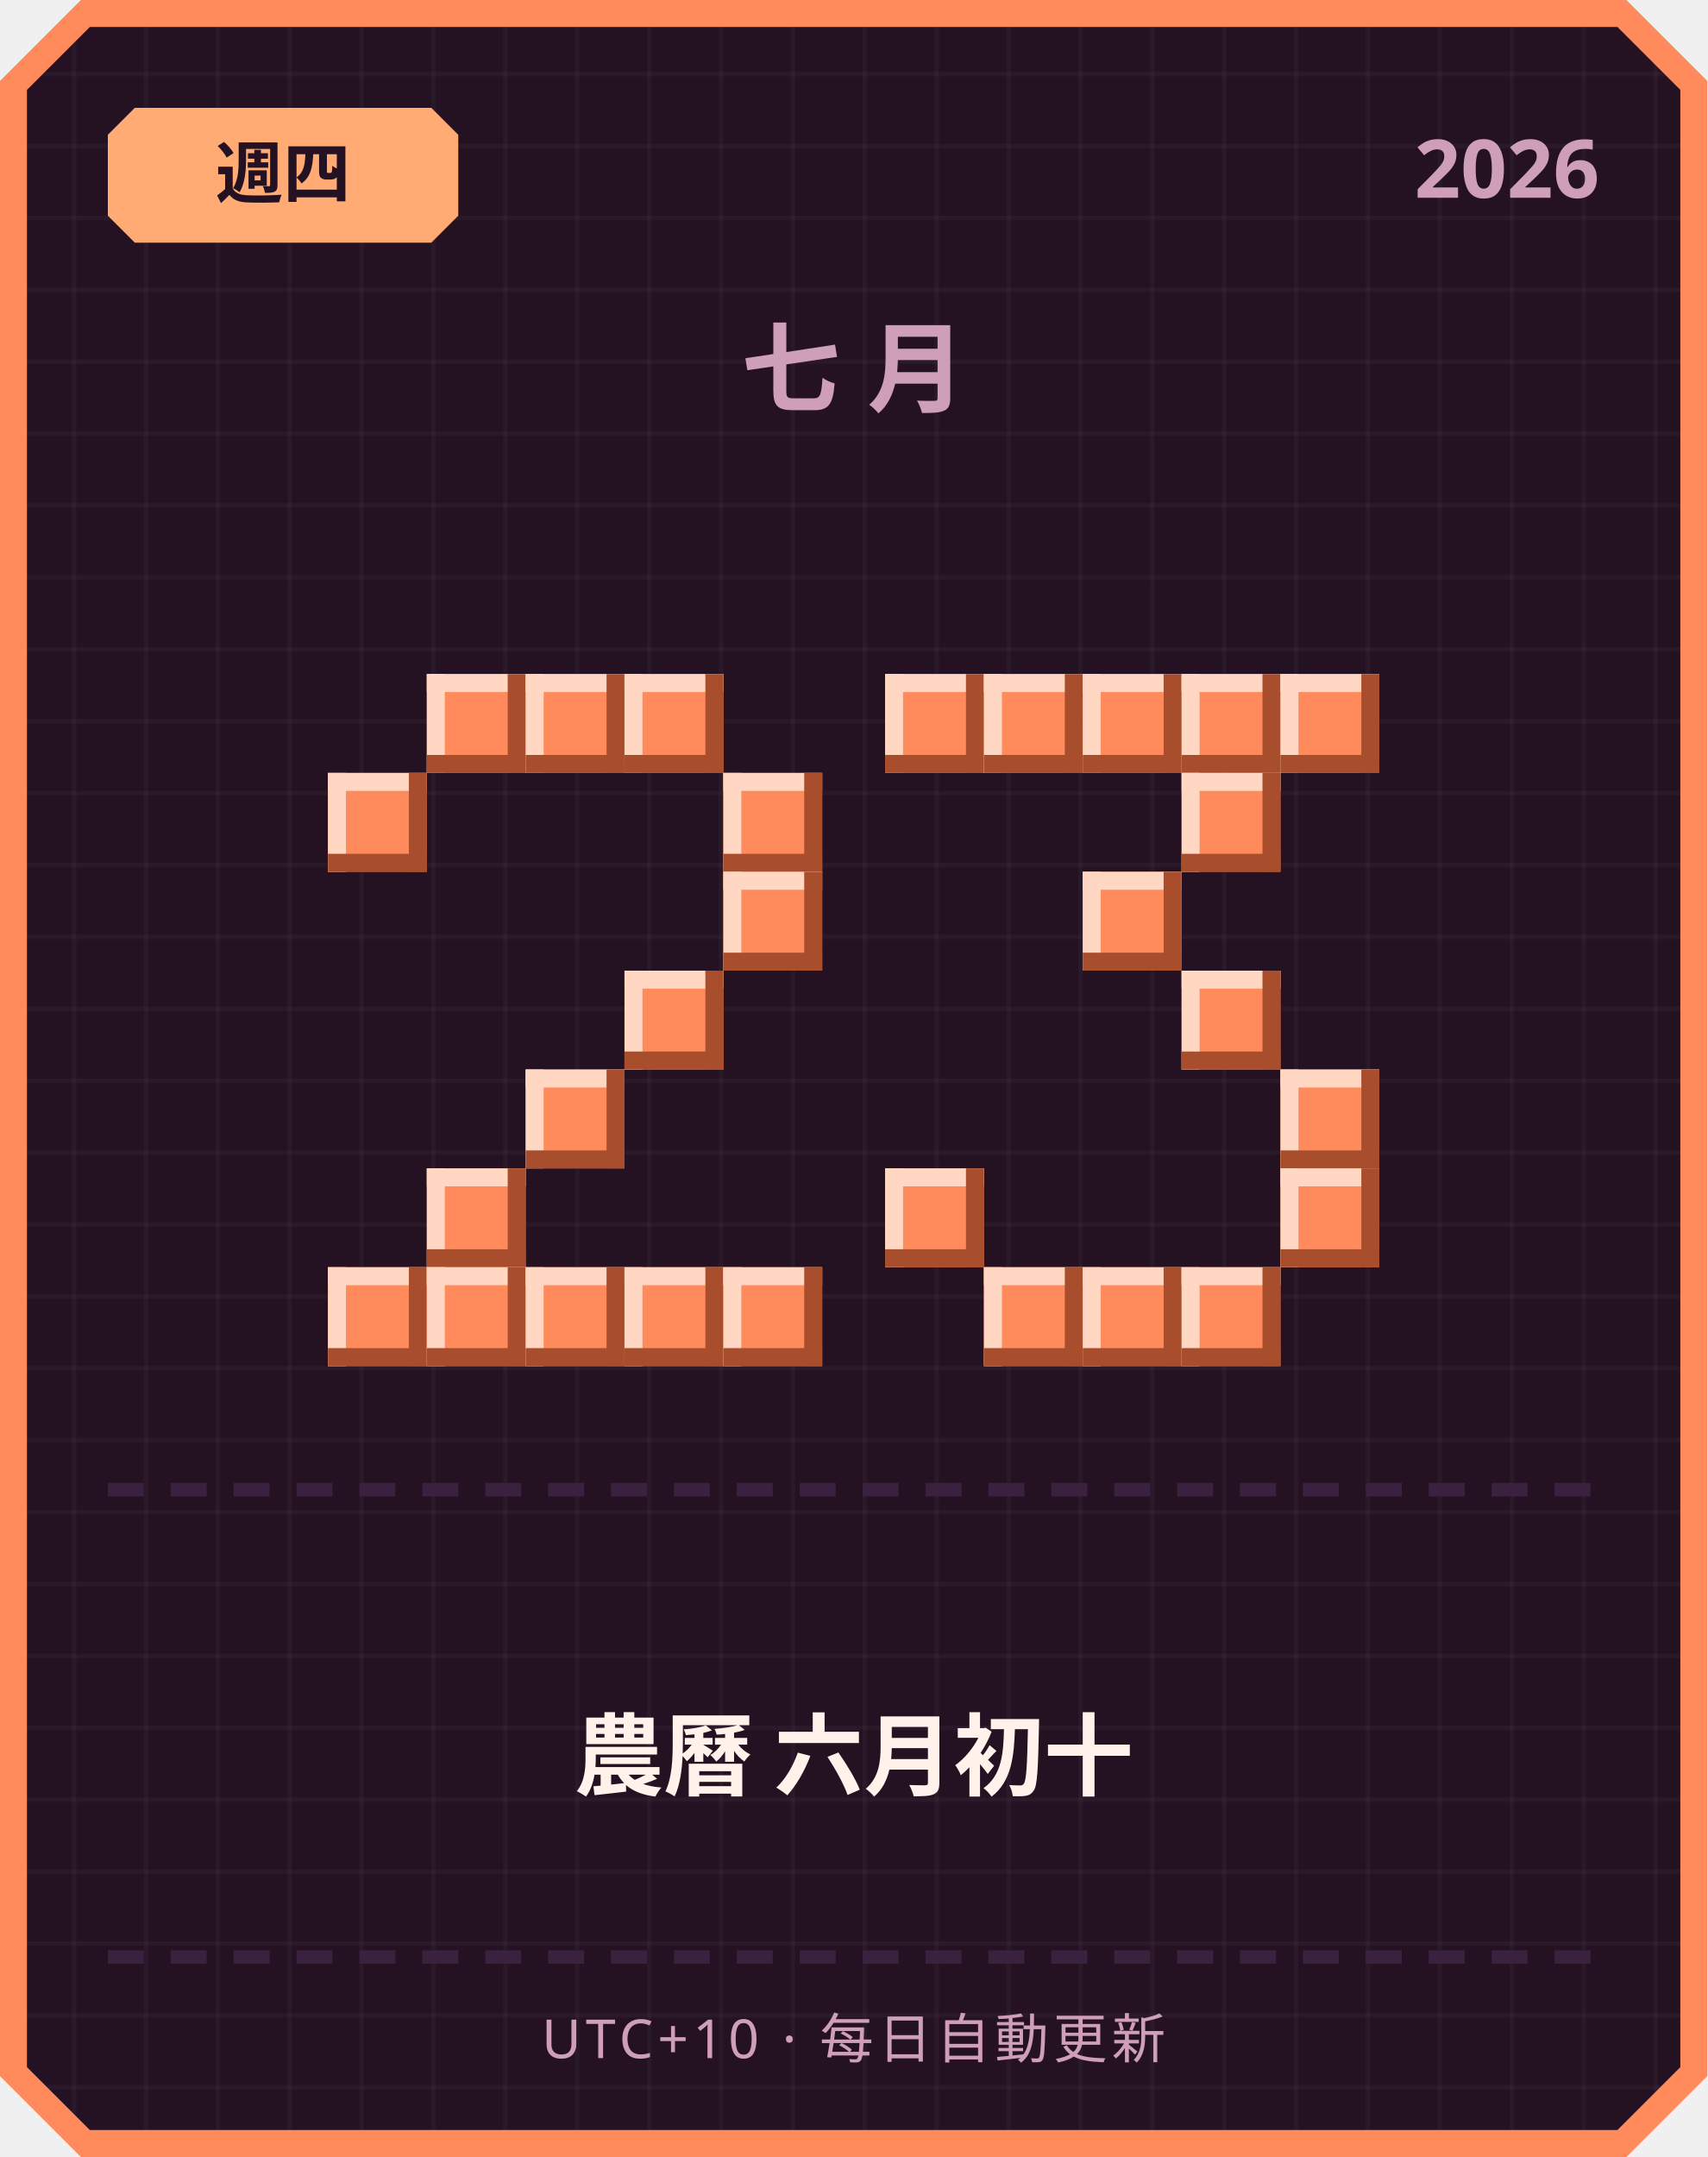
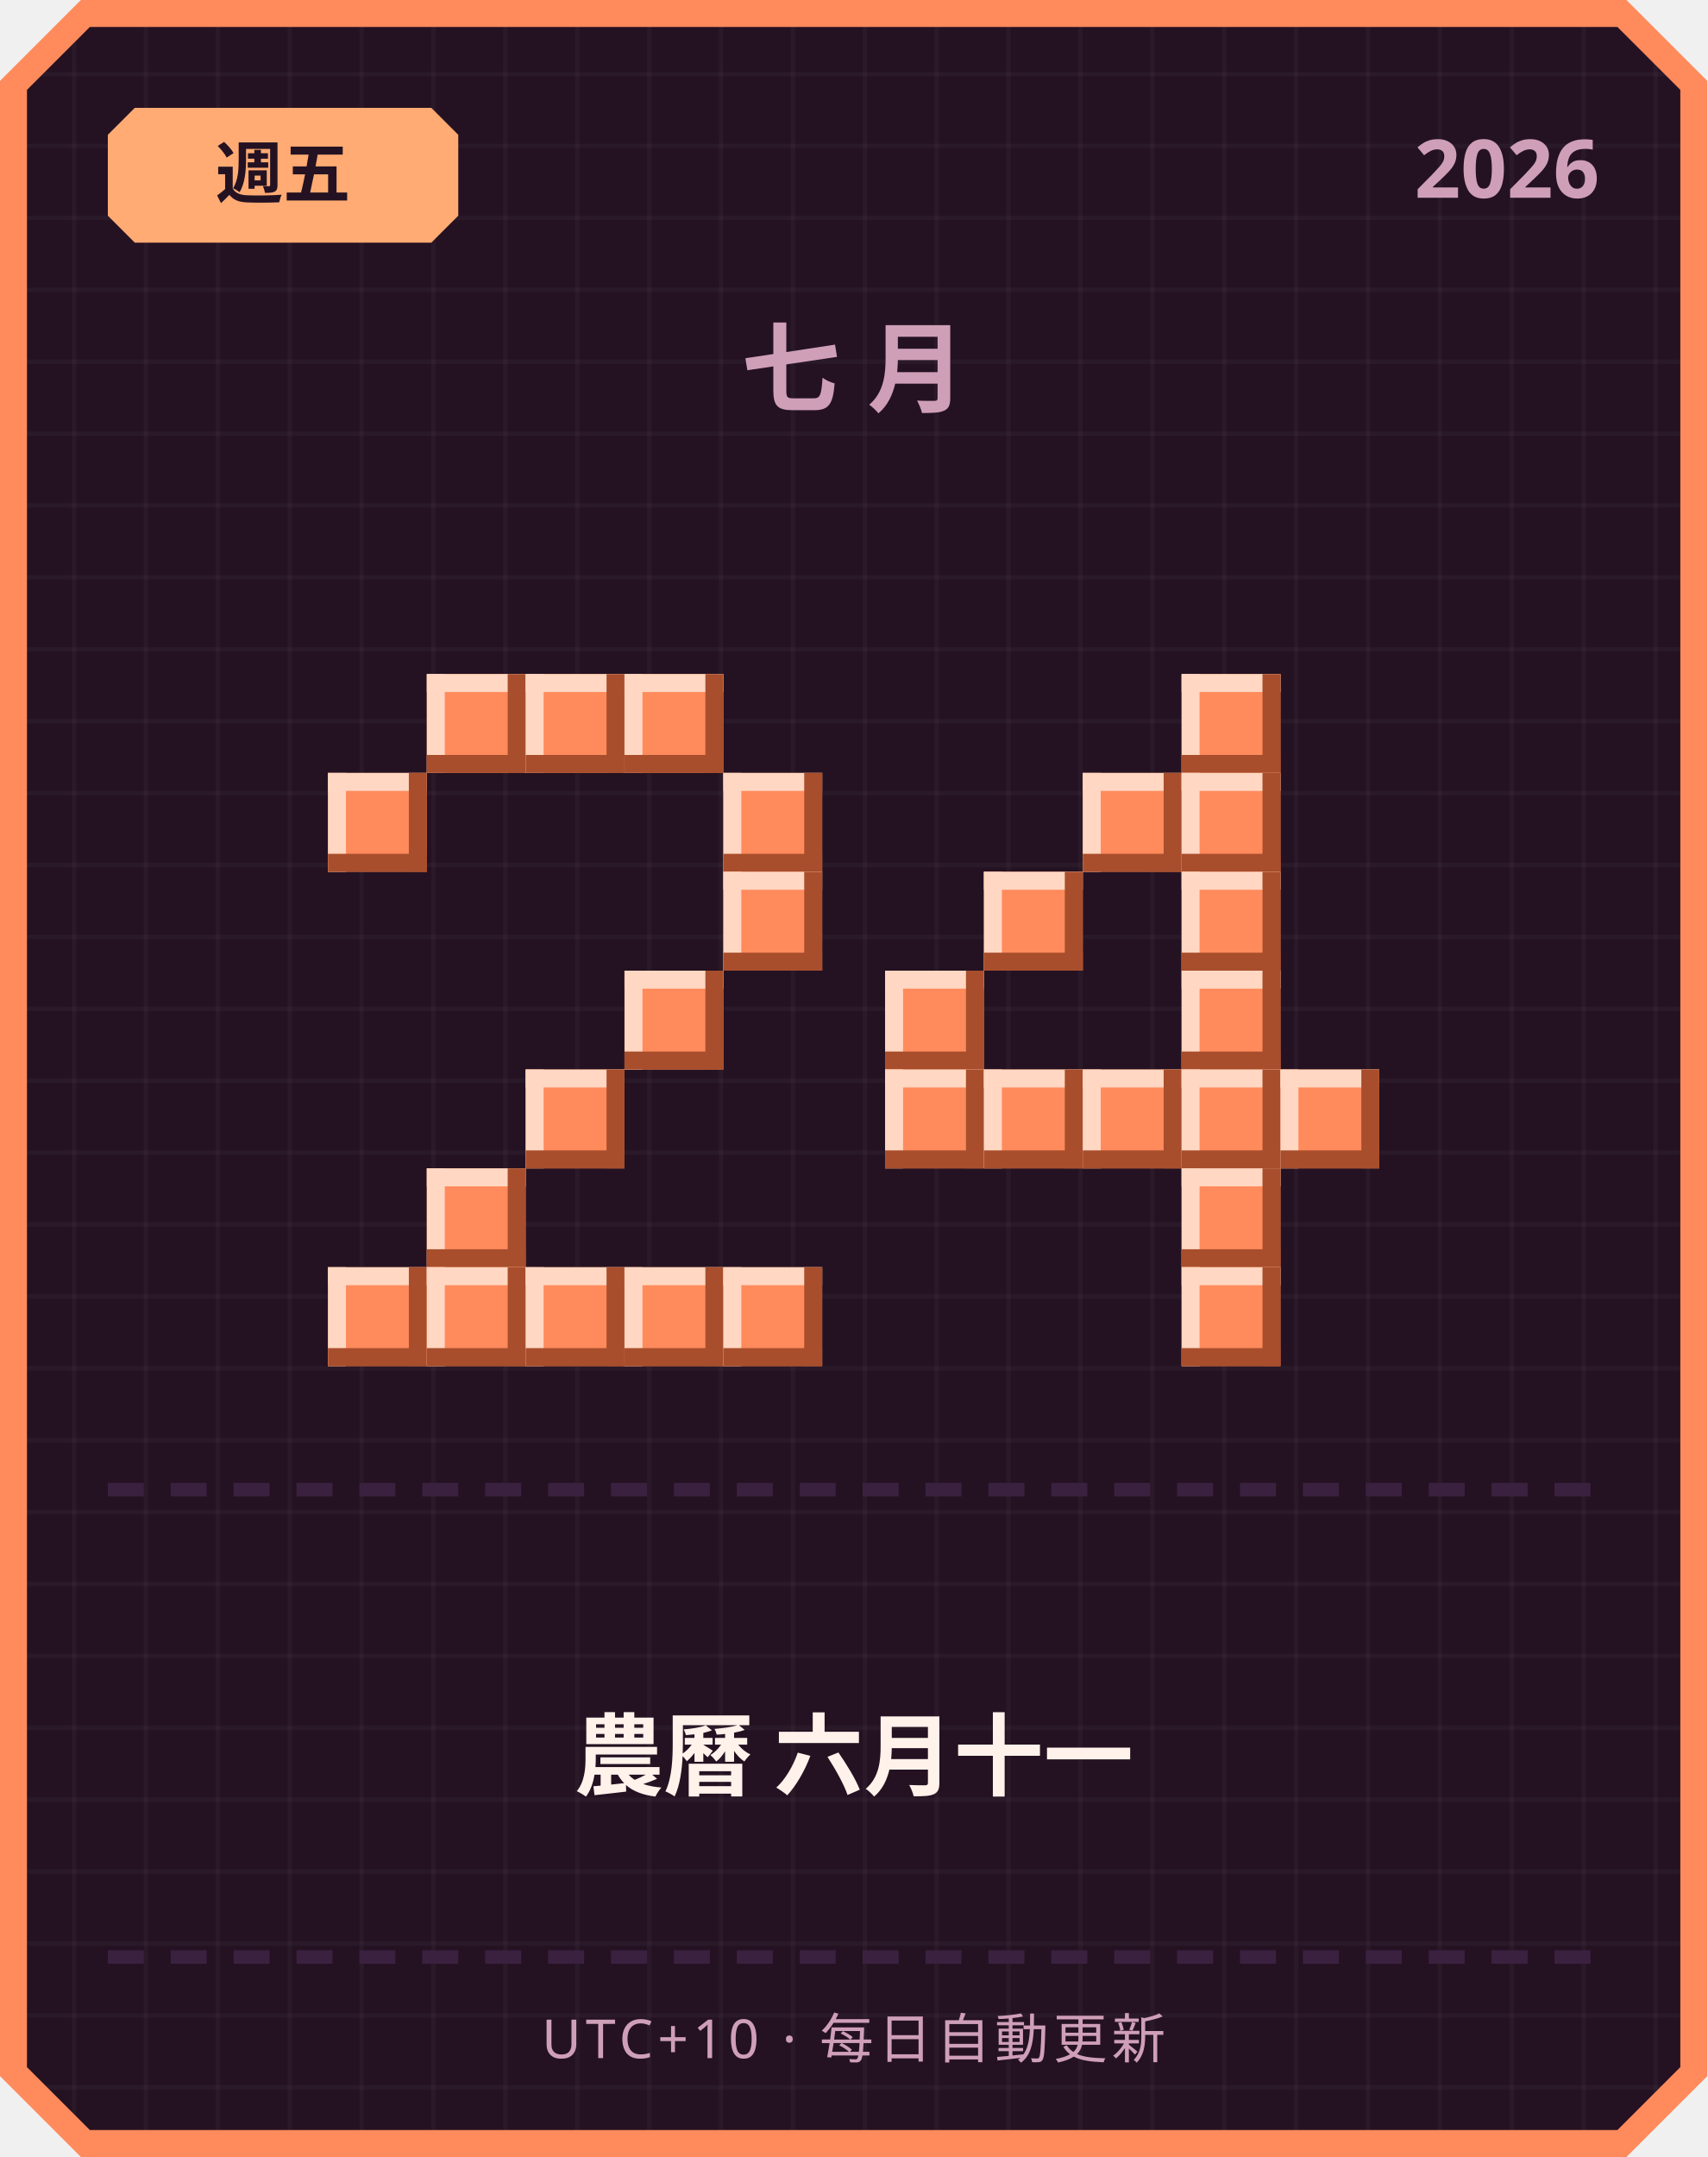
<svg xmlns="http://www.w3.org/2000/svg" width="380" height="480" viewBox="0 0 380 480">
  <defs>
    <pattern id="grid" width="16" height="16" patternUnits="userSpaceOnUse">
      <rect width="16" height="16" fill="#241222" />
      <rect width="1" height="16" fill="#ffffff" opacity="0.03" />
      <rect width="16" height="1" fill="#ffffff" opacity="0.03" />
    </pattern>
  </defs>
  <path d="M 18,0 L 362,0 L 380,18 L 380,462 L 362,480 L 18,480 L 0,462 L 0,18 Z" fill="#ff8a5c" />
  <path d="M 20,6 L 360,6 L 374,20 L 374,460 L 360,474 L 20,474 L 6,460 L 6,20 Z" fill="url(#grid)" />
  <path d="M 30,24 L 96,24 L 102,30 L 102,48 L 96,54 L 30,54 L 24,48 L 24,30 Z" fill="#ffab73" />
-   <text x="63" y="44" text-anchor="middle" font-family="'Segoe UI', sans-serif" font-size="15" font-weight="700" fill="#241222">週四</text>
+   <text x="63" y="44" text-anchor="middle" font-family="'Segoe UI', sans-serif" font-size="15" font-weight="700" fill="#241222">週五</text>
  <text x="356" y="44" text-anchor="end" font-family="'Segoe UI', sans-serif" font-size="18" font-weight="700" fill="#cf9fb8">2026</text>
  <text x="190" y="90" text-anchor="middle" font-family="'Segoe UI', sans-serif" font-size="22" font-weight="700" letter-spacing="6" fill="#cf9fb8">七月</text>
  <rect x="95" y="150" width="22" height="22" fill="#ff8a5c" />
  <rect x="95" y="150" width="22" height="4" fill="#ffd7c2" />
  <rect x="95" y="150" width="4" height="22" fill="#ffd7c2" />
  <rect x="95" y="168" width="22" height="4" fill="#a84e2c" />
  <rect x="113" y="150" width="4" height="22" fill="#a84e2c" />
  <rect x="117" y="150" width="22" height="22" fill="#ff8a5c" />
  <rect x="117" y="150" width="22" height="4" fill="#ffd7c2" />
  <rect x="117" y="150" width="4" height="22" fill="#ffd7c2" />
  <rect x="117" y="168" width="22" height="4" fill="#a84e2c" />
  <rect x="135" y="150" width="4" height="22" fill="#a84e2c" />
  <rect x="139" y="150" width="22" height="22" fill="#ff8a5c" />
  <rect x="139" y="150" width="22" height="4" fill="#ffd7c2" />
  <rect x="139" y="150" width="4" height="22" fill="#ffd7c2" />
  <rect x="139" y="168" width="22" height="4" fill="#a84e2c" />
  <rect x="157" y="150" width="4" height="22" fill="#a84e2c" />
  <rect x="73" y="172" width="22" height="22" fill="#ff8a5c" />
  <rect x="73" y="172" width="22" height="4" fill="#ffd7c2" />
  <rect x="73" y="172" width="4" height="22" fill="#ffd7c2" />
  <rect x="73" y="190" width="22" height="4" fill="#a84e2c" />
  <rect x="91" y="172" width="4" height="22" fill="#a84e2c" />
  <rect x="161" y="172" width="22" height="22" fill="#ff8a5c" />
  <rect x="161" y="172" width="22" height="4" fill="#ffd7c2" />
  <rect x="161" y="172" width="4" height="22" fill="#ffd7c2" />
  <rect x="161" y="190" width="22" height="4" fill="#a84e2c" />
  <rect x="179" y="172" width="4" height="22" fill="#a84e2c" />
  <rect x="161" y="194" width="22" height="22" fill="#ff8a5c" />
  <rect x="161" y="194" width="22" height="4" fill="#ffd7c2" />
  <rect x="161" y="194" width="4" height="22" fill="#ffd7c2" />
  <rect x="161" y="212" width="22" height="4" fill="#a84e2c" />
  <rect x="179" y="194" width="4" height="22" fill="#a84e2c" />
  <rect x="139" y="216" width="22" height="22" fill="#ff8a5c" />
  <rect x="139" y="216" width="22" height="4" fill="#ffd7c2" />
  <rect x="139" y="216" width="4" height="22" fill="#ffd7c2" />
  <rect x="139" y="234" width="22" height="4" fill="#a84e2c" />
  <rect x="157" y="216" width="4" height="22" fill="#a84e2c" />
  <rect x="117" y="238" width="22" height="22" fill="#ff8a5c" />
  <rect x="117" y="238" width="22" height="4" fill="#ffd7c2" />
  <rect x="117" y="238" width="4" height="22" fill="#ffd7c2" />
  <rect x="117" y="256" width="22" height="4" fill="#a84e2c" />
  <rect x="135" y="238" width="4" height="22" fill="#a84e2c" />
  <rect x="95" y="260" width="22" height="22" fill="#ff8a5c" />
  <rect x="95" y="260" width="22" height="4" fill="#ffd7c2" />
  <rect x="95" y="260" width="4" height="22" fill="#ffd7c2" />
  <rect x="95" y="278" width="22" height="4" fill="#a84e2c" />
  <rect x="113" y="260" width="4" height="22" fill="#a84e2c" />
  <rect x="73" y="282" width="22" height="22" fill="#ff8a5c" />
  <rect x="73" y="282" width="22" height="4" fill="#ffd7c2" />
  <rect x="73" y="282" width="4" height="22" fill="#ffd7c2" />
  <rect x="73" y="300" width="22" height="4" fill="#a84e2c" />
  <rect x="91" y="282" width="4" height="22" fill="#a84e2c" />
  <rect x="95" y="282" width="22" height="22" fill="#ff8a5c" />
  <rect x="95" y="282" width="22" height="4" fill="#ffd7c2" />
  <rect x="95" y="282" width="4" height="22" fill="#ffd7c2" />
  <rect x="95" y="300" width="22" height="4" fill="#a84e2c" />
  <rect x="113" y="282" width="4" height="22" fill="#a84e2c" />
  <rect x="117" y="282" width="22" height="22" fill="#ff8a5c" />
  <rect x="117" y="282" width="22" height="4" fill="#ffd7c2" />
  <rect x="117" y="282" width="4" height="22" fill="#ffd7c2" />
  <rect x="117" y="300" width="22" height="4" fill="#a84e2c" />
  <rect x="135" y="282" width="4" height="22" fill="#a84e2c" />
  <rect x="139" y="282" width="22" height="22" fill="#ff8a5c" />
  <rect x="139" y="282" width="22" height="4" fill="#ffd7c2" />
  <rect x="139" y="282" width="4" height="22" fill="#ffd7c2" />
  <rect x="139" y="300" width="22" height="4" fill="#a84e2c" />
  <rect x="157" y="282" width="4" height="22" fill="#a84e2c" />
  <rect x="161" y="282" width="22" height="22" fill="#ff8a5c" />
  <rect x="161" y="282" width="22" height="4" fill="#ffd7c2" />
  <rect x="161" y="282" width="4" height="22" fill="#ffd7c2" />
  <rect x="161" y="300" width="22" height="4" fill="#a84e2c" />
  <rect x="179" y="282" width="4" height="22" fill="#a84e2c" />
-   <rect x="197" y="150" width="22" height="22" fill="#ff8a5c" />
-   <rect x="197" y="150" width="22" height="4" fill="#ffd7c2" />
-   <rect x="197" y="150" width="4" height="22" fill="#ffd7c2" />
-   <rect x="197" y="168" width="22" height="4" fill="#a84e2c" />
-   <rect x="215" y="150" width="4" height="22" fill="#a84e2c" />
-   <rect x="219" y="150" width="22" height="22" fill="#ff8a5c" />
-   <rect x="219" y="150" width="22" height="4" fill="#ffd7c2" />
-   <rect x="219" y="150" width="4" height="22" fill="#ffd7c2" />
-   <rect x="219" y="168" width="22" height="4" fill="#a84e2c" />
-   <rect x="237" y="150" width="4" height="22" fill="#a84e2c" />
-   <rect x="241" y="150" width="22" height="22" fill="#ff8a5c" />
-   <rect x="241" y="150" width="22" height="4" fill="#ffd7c2" />
-   <rect x="241" y="150" width="4" height="22" fill="#ffd7c2" />
-   <rect x="241" y="168" width="22" height="4" fill="#a84e2c" />
-   <rect x="259" y="150" width="4" height="22" fill="#a84e2c" />
  <rect x="263" y="150" width="22" height="22" fill="#ff8a5c" />
  <rect x="263" y="150" width="22" height="4" fill="#ffd7c2" />
  <rect x="263" y="150" width="4" height="22" fill="#ffd7c2" />
  <rect x="263" y="168" width="22" height="4" fill="#a84e2c" />
  <rect x="281" y="150" width="4" height="22" fill="#a84e2c" />
-   <rect x="285" y="150" width="22" height="22" fill="#ff8a5c" />
-   <rect x="285" y="150" width="22" height="4" fill="#ffd7c2" />
-   <rect x="285" y="150" width="4" height="22" fill="#ffd7c2" />
-   <rect x="285" y="168" width="22" height="4" fill="#a84e2c" />
-   <rect x="303" y="150" width="4" height="22" fill="#a84e2c" />
+   <rect x="241" y="172" width="22" height="22" fill="#ff8a5c" />
+   <rect x="241" y="172" width="22" height="4" fill="#ffd7c2" />
+   <rect x="241" y="172" width="4" height="22" fill="#ffd7c2" />
+   <rect x="241" y="190" width="22" height="4" fill="#a84e2c" />
+   <rect x="259" y="172" width="4" height="22" fill="#a84e2c" />
  <rect x="263" y="172" width="22" height="22" fill="#ff8a5c" />
  <rect x="263" y="172" width="22" height="4" fill="#ffd7c2" />
  <rect x="263" y="172" width="4" height="22" fill="#ffd7c2" />
  <rect x="263" y="190" width="22" height="4" fill="#a84e2c" />
  <rect x="281" y="172" width="4" height="22" fill="#a84e2c" />
-   <rect x="241" y="194" width="22" height="22" fill="#ff8a5c" />
-   <rect x="241" y="194" width="22" height="4" fill="#ffd7c2" />
-   <rect x="241" y="194" width="4" height="22" fill="#ffd7c2" />
-   <rect x="241" y="212" width="22" height="4" fill="#a84e2c" />
-   <rect x="259" y="194" width="4" height="22" fill="#a84e2c" />
+   <rect x="219" y="194" width="22" height="22" fill="#ff8a5c" />
+   <rect x="219" y="194" width="22" height="4" fill="#ffd7c2" />
+   <rect x="219" y="194" width="4" height="22" fill="#ffd7c2" />
+   <rect x="219" y="212" width="22" height="4" fill="#a84e2c" />
+   <rect x="237" y="194" width="4" height="22" fill="#a84e2c" />
+   <rect x="263" y="194" width="22" height="22" fill="#ff8a5c" />
+   <rect x="263" y="194" width="22" height="4" fill="#ffd7c2" />
+   <rect x="263" y="194" width="4" height="22" fill="#ffd7c2" />
+   <rect x="263" y="212" width="22" height="4" fill="#a84e2c" />
+   <rect x="281" y="194" width="4" height="22" fill="#a84e2c" />
+   <rect x="197" y="216" width="22" height="22" fill="#ff8a5c" />
+   <rect x="197" y="216" width="22" height="4" fill="#ffd7c2" />
+   <rect x="197" y="216" width="4" height="22" fill="#ffd7c2" />
+   <rect x="197" y="234" width="22" height="4" fill="#a84e2c" />
+   <rect x="215" y="216" width="4" height="22" fill="#a84e2c" />
  <rect x="263" y="216" width="22" height="22" fill="#ff8a5c" />
  <rect x="263" y="216" width="22" height="4" fill="#ffd7c2" />
  <rect x="263" y="216" width="4" height="22" fill="#ffd7c2" />
  <rect x="263" y="234" width="22" height="4" fill="#a84e2c" />
  <rect x="281" y="216" width="4" height="22" fill="#a84e2c" />
+   <rect x="197" y="238" width="22" height="22" fill="#ff8a5c" />
+   <rect x="197" y="238" width="22" height="4" fill="#ffd7c2" />
+   <rect x="197" y="238" width="4" height="22" fill="#ffd7c2" />
+   <rect x="197" y="256" width="22" height="4" fill="#a84e2c" />
+   <rect x="215" y="238" width="4" height="22" fill="#a84e2c" />
+   <rect x="219" y="238" width="22" height="22" fill="#ff8a5c" />
+   <rect x="219" y="238" width="22" height="4" fill="#ffd7c2" />
+   <rect x="219" y="238" width="4" height="22" fill="#ffd7c2" />
+   <rect x="219" y="256" width="22" height="4" fill="#a84e2c" />
+   <rect x="237" y="238" width="4" height="22" fill="#a84e2c" />
+   <rect x="241" y="238" width="22" height="22" fill="#ff8a5c" />
+   <rect x="241" y="238" width="22" height="4" fill="#ffd7c2" />
+   <rect x="241" y="238" width="4" height="22" fill="#ffd7c2" />
+   <rect x="241" y="256" width="22" height="4" fill="#a84e2c" />
+   <rect x="259" y="238" width="4" height="22" fill="#a84e2c" />
+   <rect x="263" y="238" width="22" height="22" fill="#ff8a5c" />
+   <rect x="263" y="238" width="22" height="4" fill="#ffd7c2" />
+   <rect x="263" y="238" width="4" height="22" fill="#ffd7c2" />
+   <rect x="263" y="256" width="22" height="4" fill="#a84e2c" />
+   <rect x="281" y="238" width="4" height="22" fill="#a84e2c" />
  <rect x="285" y="238" width="22" height="22" fill="#ff8a5c" />
  <rect x="285" y="238" width="22" height="4" fill="#ffd7c2" />
  <rect x="285" y="238" width="4" height="22" fill="#ffd7c2" />
  <rect x="285" y="256" width="22" height="4" fill="#a84e2c" />
  <rect x="303" y="238" width="4" height="22" fill="#a84e2c" />
-   <rect x="197" y="260" width="22" height="22" fill="#ff8a5c" />
-   <rect x="197" y="260" width="22" height="4" fill="#ffd7c2" />
-   <rect x="197" y="260" width="4" height="22" fill="#ffd7c2" />
-   <rect x="197" y="278" width="22" height="4" fill="#a84e2c" />
-   <rect x="215" y="260" width="4" height="22" fill="#a84e2c" />
-   <rect x="285" y="260" width="22" height="22" fill="#ff8a5c" />
-   <rect x="285" y="260" width="22" height="4" fill="#ffd7c2" />
-   <rect x="285" y="260" width="4" height="22" fill="#ffd7c2" />
-   <rect x="285" y="278" width="22" height="4" fill="#a84e2c" />
-   <rect x="303" y="260" width="4" height="22" fill="#a84e2c" />
-   <rect x="219" y="282" width="22" height="22" fill="#ff8a5c" />
-   <rect x="219" y="282" width="22" height="4" fill="#ffd7c2" />
-   <rect x="219" y="282" width="4" height="22" fill="#ffd7c2" />
-   <rect x="219" y="300" width="22" height="4" fill="#a84e2c" />
-   <rect x="237" y="282" width="4" height="22" fill="#a84e2c" />
-   <rect x="241" y="282" width="22" height="22" fill="#ff8a5c" />
-   <rect x="241" y="282" width="22" height="4" fill="#ffd7c2" />
-   <rect x="241" y="282" width="4" height="22" fill="#ffd7c2" />
-   <rect x="241" y="300" width="22" height="4" fill="#a84e2c" />
-   <rect x="259" y="282" width="4" height="22" fill="#a84e2c" />
+   <rect x="263" y="260" width="22" height="22" fill="#ff8a5c" />
+   <rect x="263" y="260" width="22" height="4" fill="#ffd7c2" />
+   <rect x="263" y="260" width="4" height="22" fill="#ffd7c2" />
+   <rect x="263" y="278" width="22" height="4" fill="#a84e2c" />
+   <rect x="281" y="260" width="4" height="22" fill="#a84e2c" />
  <rect x="263" y="282" width="22" height="22" fill="#ff8a5c" />
  <rect x="263" y="282" width="22" height="4" fill="#ffd7c2" />
  <rect x="263" y="282" width="4" height="22" fill="#ffd7c2" />
  <rect x="263" y="300" width="22" height="4" fill="#a84e2c" />
  <rect x="281" y="282" width="4" height="22" fill="#a84e2c" />
  <rect x="24" y="330" width="8" height="3" fill="#3b2140" />
  <rect x="38" y="330" width="8" height="3" fill="#3b2140" />
  <rect x="52" y="330" width="8" height="3" fill="#3b2140" />
  <rect x="66" y="330" width="8" height="3" fill="#3b2140" />
  <rect x="80" y="330" width="8" height="3" fill="#3b2140" />
  <rect x="94" y="330" width="8" height="3" fill="#3b2140" />
  <rect x="108" y="330" width="8" height="3" fill="#3b2140" />
  <rect x="122" y="330" width="8" height="3" fill="#3b2140" />
  <rect x="136" y="330" width="8" height="3" fill="#3b2140" />
  <rect x="150" y="330" width="8" height="3" fill="#3b2140" />
  <rect x="164" y="330" width="8" height="3" fill="#3b2140" />
  <rect x="178" y="330" width="8" height="3" fill="#3b2140" />
  <rect x="192" y="330" width="8" height="3" fill="#3b2140" />
  <rect x="206" y="330" width="8" height="3" fill="#3b2140" />
  <rect x="220" y="330" width="8" height="3" fill="#3b2140" />
  <rect x="234" y="330" width="8" height="3" fill="#3b2140" />
  <rect x="248" y="330" width="8" height="3" fill="#3b2140" />
  <rect x="262" y="330" width="8" height="3" fill="#3b2140" />
  <rect x="276" y="330" width="8" height="3" fill="#3b2140" />
  <rect x="290" y="330" width="8" height="3" fill="#3b2140" />
  <rect x="304" y="330" width="8" height="3" fill="#3b2140" />
  <rect x="318" y="330" width="8" height="3" fill="#3b2140" />
  <rect x="332" y="330" width="8" height="3" fill="#3b2140" />
  <rect x="346" y="330" width="8" height="3" fill="#3b2140" />
-   <text x="190" y="398" text-anchor="middle" font-family="'Segoe UI', 'Microsoft JhengHei', sans-serif" font-size="20" font-weight="700" fill="#fff2eb">農曆 六月初十</text>
+   <text x="190" y="398" text-anchor="middle" font-family="'Segoe UI', 'Microsoft JhengHei', sans-serif" font-size="20" font-weight="700" fill="#fff2eb">農曆 六月十一</text>
  <rect x="24" y="434" width="8" height="3" fill="#3b2140" />
  <rect x="38" y="434" width="8" height="3" fill="#3b2140" />
  <rect x="52" y="434" width="8" height="3" fill="#3b2140" />
  <rect x="66" y="434" width="8" height="3" fill="#3b2140" />
  <rect x="80" y="434" width="8" height="3" fill="#3b2140" />
  <rect x="94" y="434" width="8" height="3" fill="#3b2140" />
  <rect x="108" y="434" width="8" height="3" fill="#3b2140" />
  <rect x="122" y="434" width="8" height="3" fill="#3b2140" />
  <rect x="136" y="434" width="8" height="3" fill="#3b2140" />
  <rect x="150" y="434" width="8" height="3" fill="#3b2140" />
  <rect x="164" y="434" width="8" height="3" fill="#3b2140" />
  <rect x="178" y="434" width="8" height="3" fill="#3b2140" />
  <rect x="192" y="434" width="8" height="3" fill="#3b2140" />
  <rect x="206" y="434" width="8" height="3" fill="#3b2140" />
  <rect x="220" y="434" width="8" height="3" fill="#3b2140" />
  <rect x="234" y="434" width="8" height="3" fill="#3b2140" />
  <rect x="248" y="434" width="8" height="3" fill="#3b2140" />
  <rect x="262" y="434" width="8" height="3" fill="#3b2140" />
  <rect x="276" y="434" width="8" height="3" fill="#3b2140" />
  <rect x="290" y="434" width="8" height="3" fill="#3b2140" />
  <rect x="304" y="434" width="8" height="3" fill="#3b2140" />
  <rect x="318" y="434" width="8" height="3" fill="#3b2140" />
  <rect x="332" y="434" width="8" height="3" fill="#3b2140" />
  <rect x="346" y="434" width="8" height="3" fill="#3b2140" />
  <text x="190" y="458" text-anchor="middle" font-family="'Segoe UI', sans-serif" font-size="12" letter-spacing="1" fill="#cf9fb8">UTC+10 · 每日自動更新</text>
</svg>
